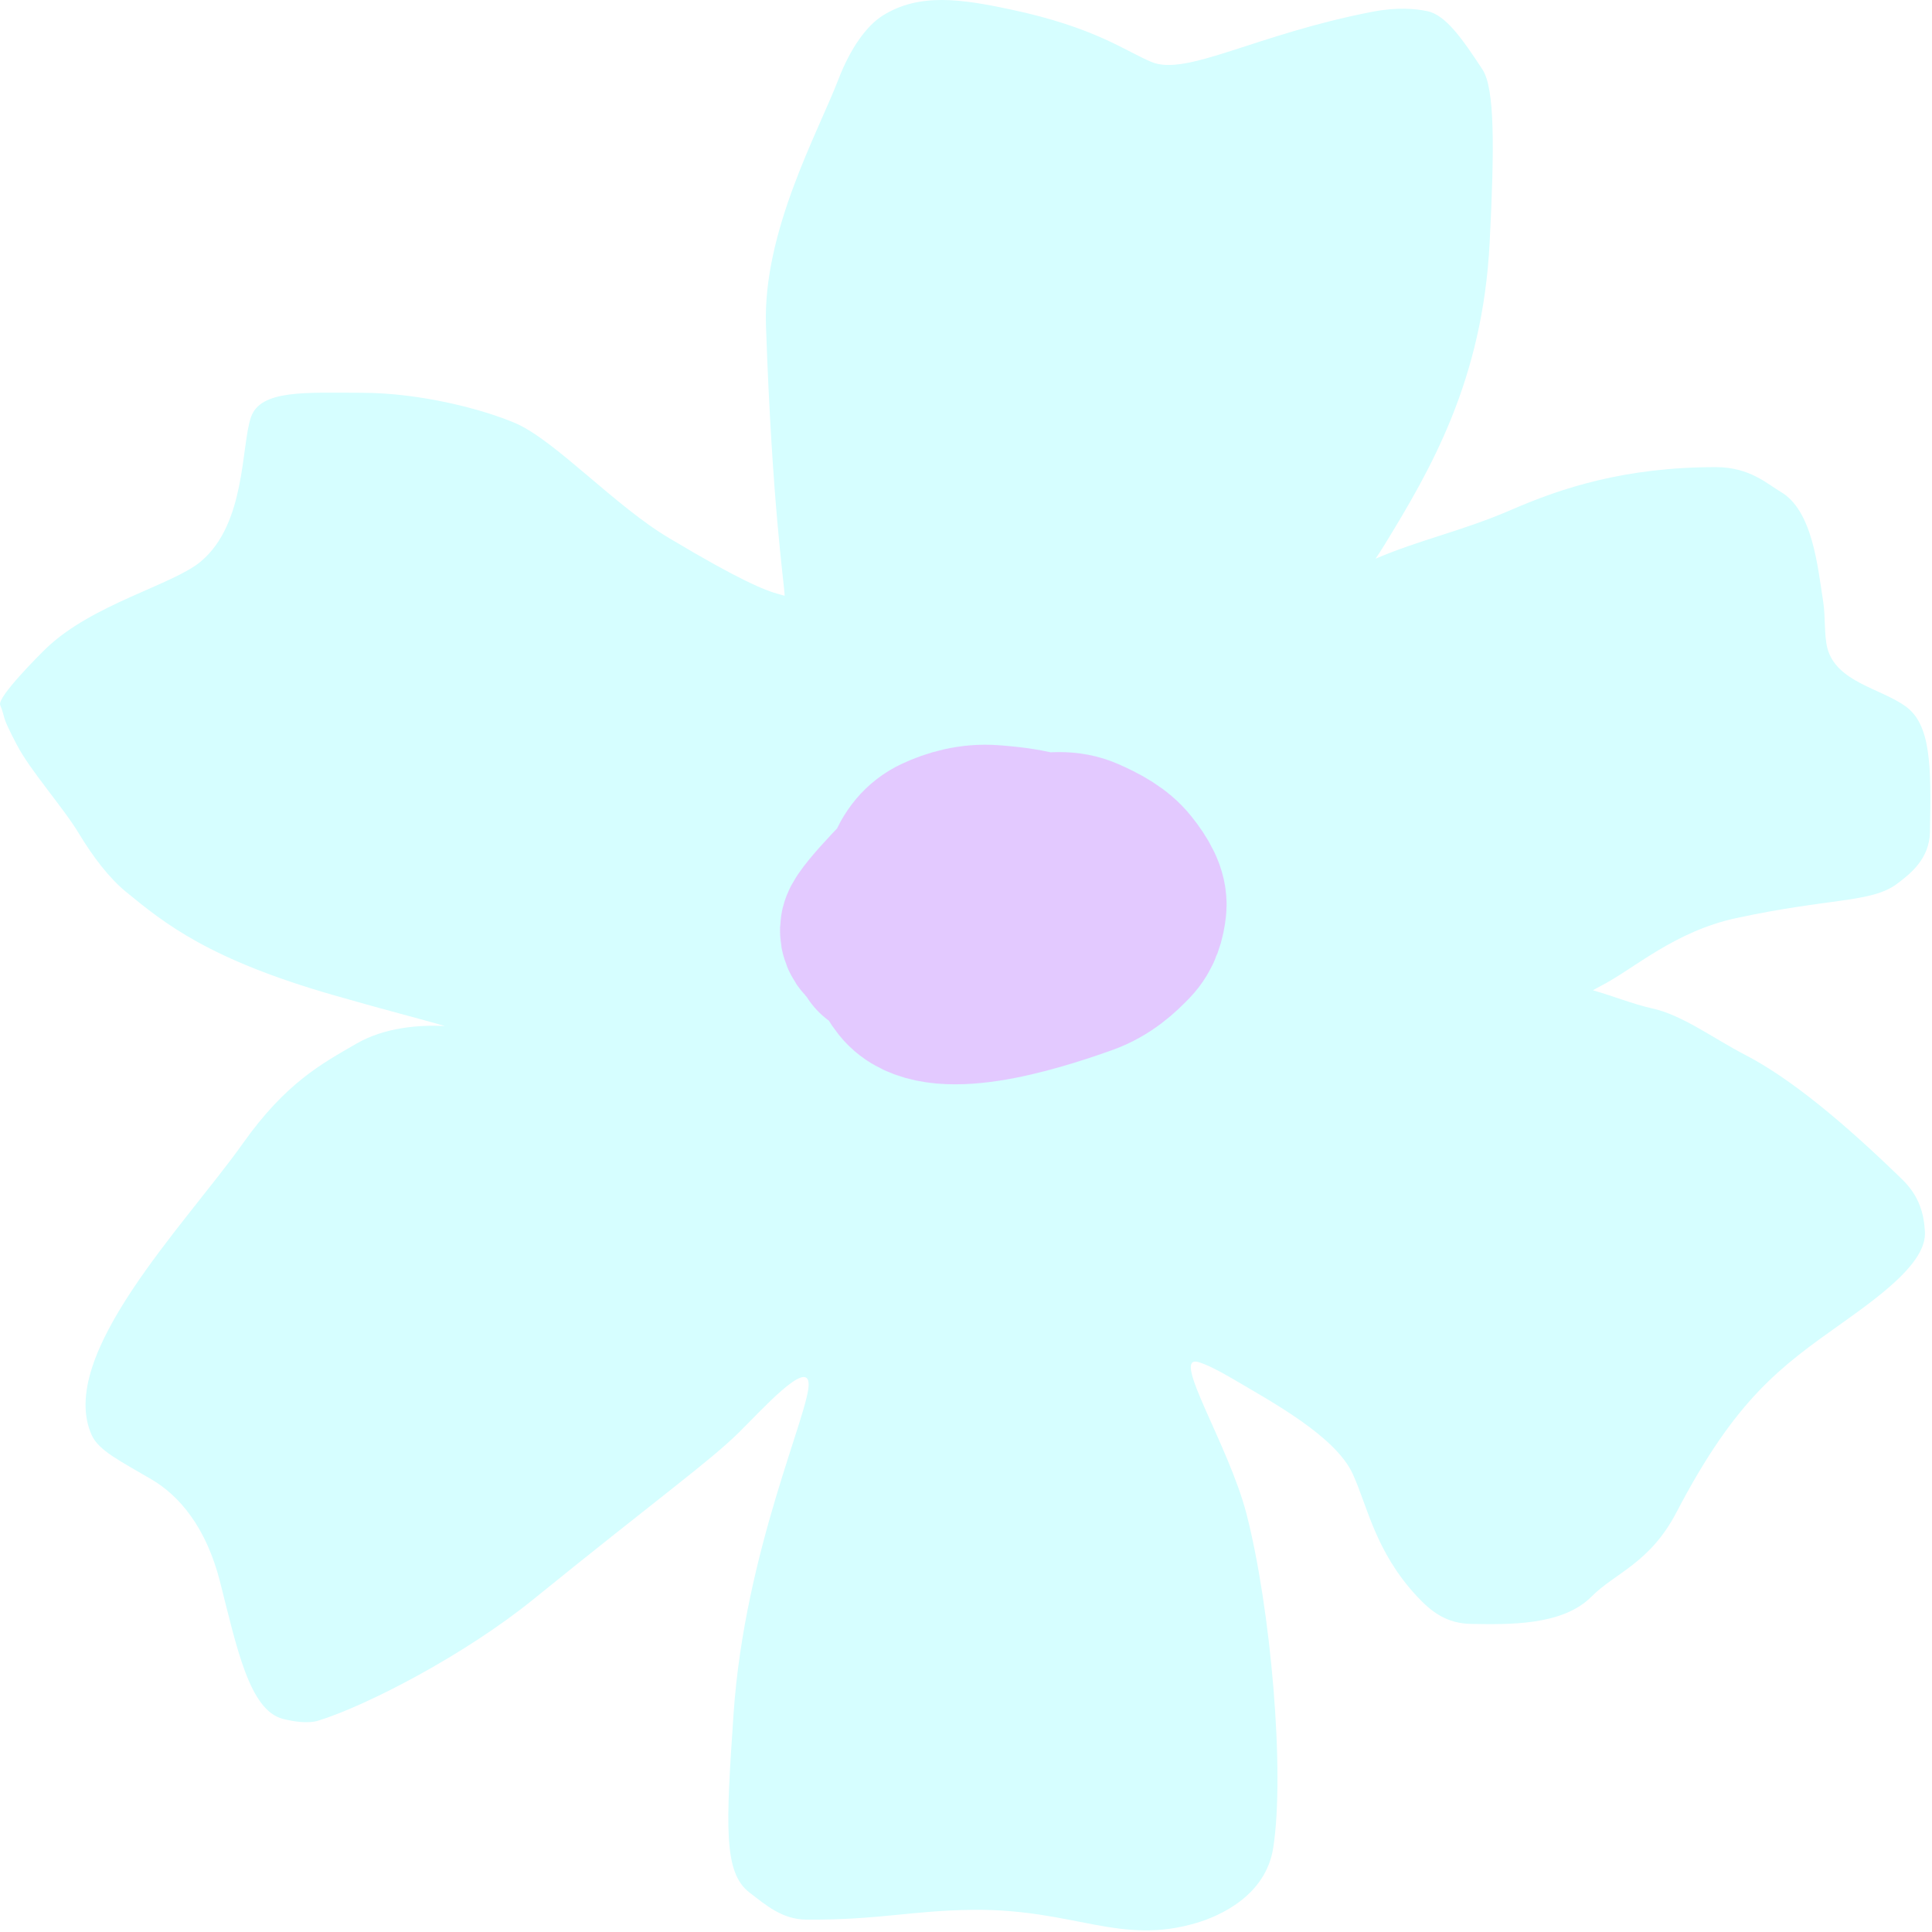
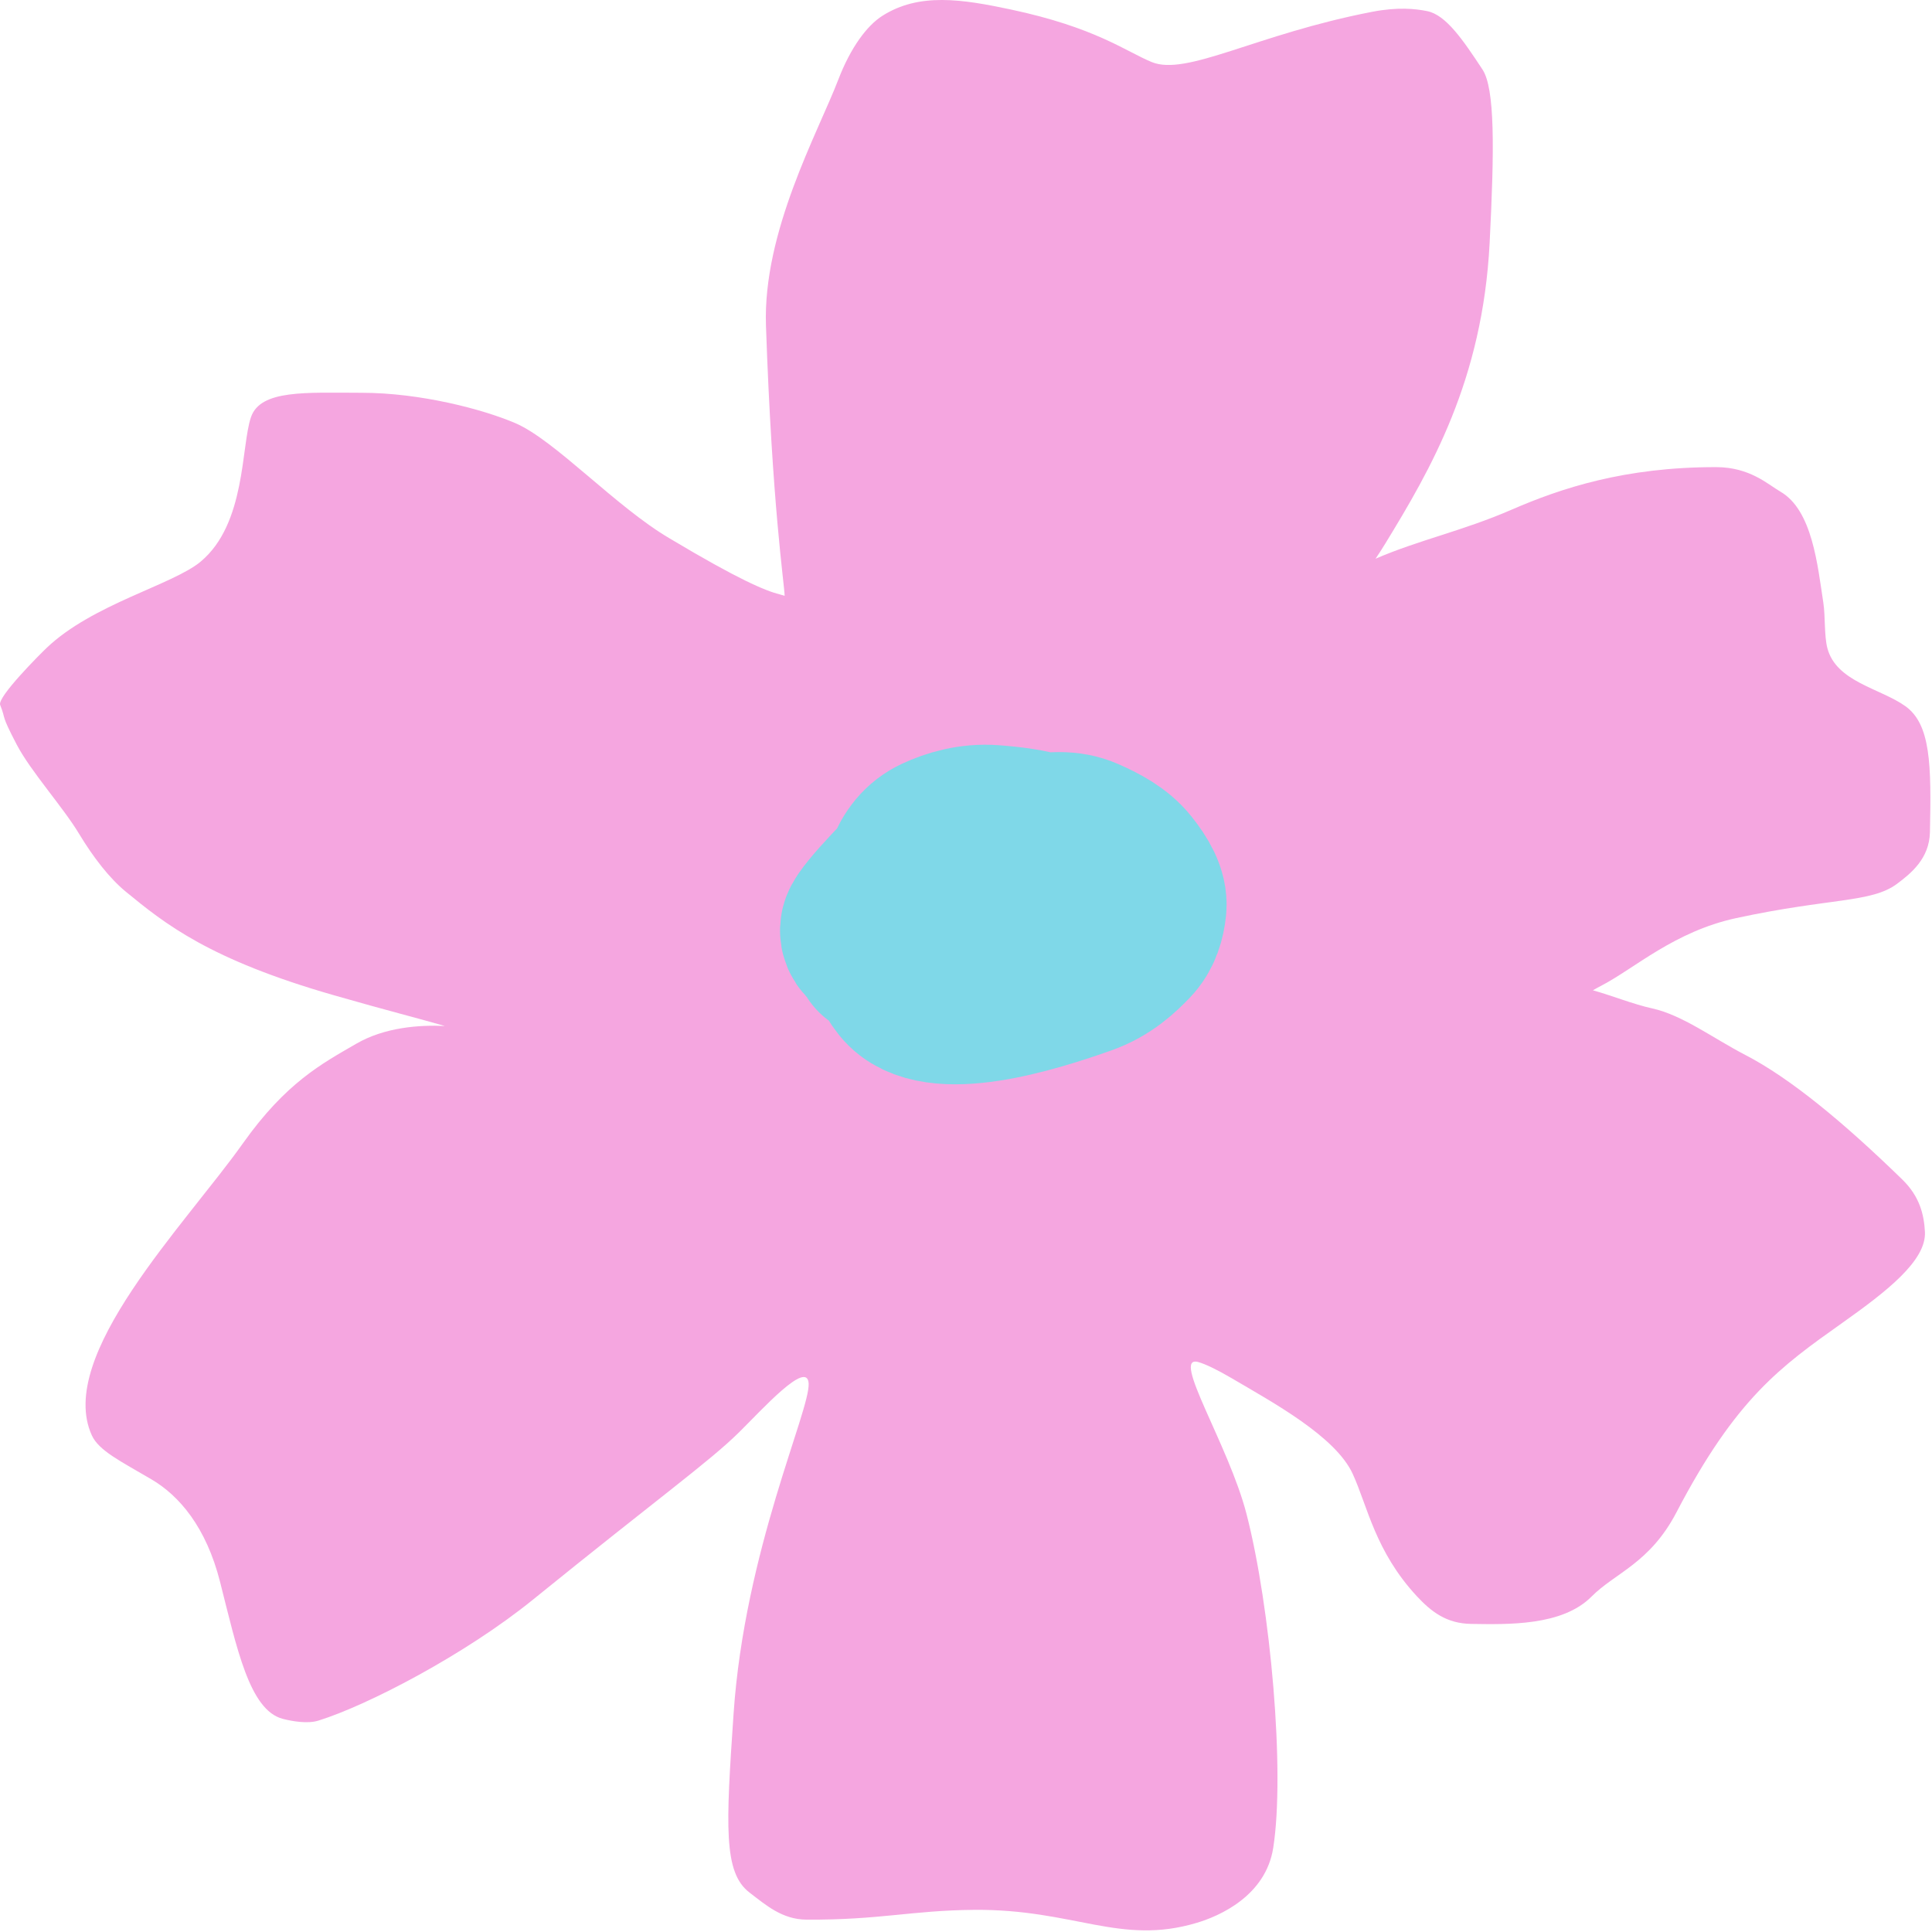
<svg xmlns="http://www.w3.org/2000/svg" width="56" height="56" viewBox="0 0 56 56" fill="none">
-   <path d="M22.744 17.269C22.731 16.9 22.381 14.648 22.202 9.437C22.109 6.716 23.702 3.858 24.297 2.312C24.658 1.371 25.132 0.741 25.575 0.459C26.641 -0.218 27.875 -0.027 29.298 0.275C31.758 0.798 32.624 1.486 33.381 1.798C34.397 2.217 36.404 0.992 39.774 0.342C40.522 0.198 41.027 0.254 41.37 0.323C41.914 0.434 42.408 1.16 42.97 2.014C43.332 2.564 43.317 4.309 43.178 7.037C42.975 11.031 41.458 13.621 40.15 15.761C40.061 15.907 39.968 16.051 39.871 16.195C41.12 15.653 42.399 15.389 43.811 14.775C45.245 14.152 47.093 13.536 49.748 13.54C50.722 13.542 51.242 14.039 51.608 14.252C52.532 14.788 52.682 16.378 52.851 17.475C52.91 17.863 52.873 18.431 52.968 18.79C53.228 19.764 54.496 19.95 55.223 20.465C55.964 20.991 55.983 22.162 55.94 24.123C55.923 24.887 55.391 25.316 54.983 25.62C54.239 26.173 53.048 26.022 50.319 26.613C48.539 26.999 47.372 28.071 46.438 28.558C46.345 28.606 46.257 28.655 46.171 28.704C46.713 28.855 47.353 29.112 47.885 29.228C48.768 29.421 49.658 30.097 50.594 30.581C51.888 31.252 53.432 32.526 55.14 34.19C55.644 34.681 55.768 35.205 55.795 35.705C55.84 36.539 54.682 37.435 53.419 38.331L53.39 38.352C51.616 39.61 50.317 40.532 48.594 43.834C47.82 45.316 46.819 45.585 46.129 46.28C45.278 47.135 43.698 47.084 42.65 47.07C41.932 47.061 41.491 46.723 41.064 46.263C39.862 44.966 39.643 43.67 39.209 42.721C38.71 41.632 36.877 40.64 35.681 39.937C35.312 39.72 34.937 39.533 34.725 39.478C33.934 39.272 35.611 41.872 36.13 43.88C36.83 46.592 37.251 51.359 36.905 53.562C36.687 54.957 35.337 55.541 34.693 55.733C32.465 56.401 31.14 55.332 28.227 55.358C26.417 55.374 25.506 55.654 23.378 55.642C22.674 55.638 22.202 55.222 21.724 54.856C20.963 54.274 21.042 52.92 21.263 49.674C21.584 44.94 23.483 40.886 23.439 40.1C23.399 39.397 22.084 40.864 21.42 41.518C20.552 42.373 19.1 43.407 15.445 46.369C13.494 47.95 10.664 49.427 9.225 49.874C8.918 49.969 8.479 49.895 8.194 49.821C7.23 49.567 6.867 47.773 6.378 45.849C5.975 44.263 5.197 43.355 4.392 42.881C3.5 42.356 2.862 42.049 2.66 41.601C1.615 39.294 5.379 35.486 7.037 33.146C8.291 31.377 9.33 30.831 10.325 30.254C11.152 29.774 12.16 29.704 12.895 29.739C12.192 29.535 11.215 29.289 9.678 28.848C6.065 27.811 4.784 26.779 3.649 25.848C3.171 25.456 2.702 24.847 2.294 24.171C1.826 23.393 0.892 22.359 0.488 21.589C0.005 20.664 0.188 20.896 0.005 20.433C-0.085 20.207 1.155 18.967 1.35 18.781C2.689 17.505 5.008 16.954 5.817 16.278C7.134 15.179 6.984 12.925 7.276 12.088C7.555 11.291 8.859 11.383 10.487 11.385C12.194 11.387 13.999 11.864 14.935 12.264C16.086 12.757 17.856 14.698 19.42 15.612C21.414 16.804 22.184 17.123 22.595 17.227C22.644 17.24 22.694 17.253 22.744 17.269Z" fill="#D6FEFF" />
-   <path d="M25.118 26.901C25.166 26.705 25.776 26.035 26.369 25.431C26.555 24.918 26.802 24.592 27.202 24.404C27.619 24.209 28.16 24.048 28.767 24.094C29.335 24.136 29.845 24.206 30.256 24.34C30.652 24.271 31.054 24.28 31.416 24.439C31.852 24.632 32.291 24.86 32.585 25.23C32.872 25.59 33.085 25.954 33.05 26.288C33.017 26.602 32.93 26.933 32.676 27.196C32.392 27.49 32 27.87 31.379 28.09C29.869 28.627 27.102 29.478 26.271 28.438C26.064 28.178 25.933 27.907 25.934 27.551C25.927 27.537 25.92 27.522 25.915 27.507C25.795 27.476 25.684 27.442 25.586 27.406C25.253 27.281 25.065 27.119 25.118 26.901Z" fill="#D6FEFF" />
-   <path d="M27.18 24.636C26.529 25.243 25.19 26.607 25.118 26.901C24.956 27.569 27.058 27.712 28.692 27.874C29.592 27.963 30.684 26.772 31.276 25.969C32.339 24.526 26.259 25.54 26.034 25.869C25.859 26.125 25.866 26.699 25.892 27.367C25.902 27.631 26.045 27.73 26.439 27.786C28.481 28.073 29.603 27.61 30.5 27.274C30.873 27.134 31.098 26.849 31.262 26.6C31.417 26.364 31.435 26.079 31.439 25.808C31.445 25.518 31.307 25.225 31.135 24.947C30.777 24.366 29.884 24.177 28.767 24.094C28.16 24.048 27.619 24.209 27.202 24.404C26.445 24.759 26.235 25.609 25.957 27.282C25.875 27.777 26.014 28.116 26.271 28.438C27.102 29.478 29.869 28.627 31.379 28.09C32 27.87 32.392 27.49 32.676 27.196C32.93 26.933 33.017 26.602 33.05 26.288C33.085 25.954 32.872 25.59 32.585 25.23C32.291 24.86 31.852 24.632 31.416 24.439C30.965 24.241 30.452 24.276 29.966 24.404C28.587 24.769 27.676 26.45 27.316 27.081C27.231 27.23 27.213 27.413 27.242 27.541C27.271 27.668 27.373 27.746 27.575 27.786C28.585 27.983 29.48 27.524 30.264 27.081C30.948 26.696 31.112 26.18 31.13 25.933C31.171 25.354 29.868 25.727 29.335 25.966C29.095 26.073 29.055 26.499 29.019 26.907C29.003 27.094 29.059 27.244 29.323 27.322C30.045 27.537 30.752 27.358 31.062 27.232C31.204 27.175 31.27 27.045 31.313 26.899C31.356 26.753 31.363 26.572 31.272 26.432C31.18 26.293 30.988 26.199 30.82 26.161C30.651 26.122 30.51 26.143 30.362 26.198C30.051 26.314 29.161 27.194 28.141 28.343C27.824 28.701 28.089 28.736 28.463 28.628C30.099 28.155 30.588 27.54 30.978 27.062C31.082 26.936 31.123 26.742 31.119 26.584C31.116 26.426 31.041 26.292 30.921 26.197C29.916 25.407 27.488 25.977 26.641 26.212C26.317 26.395 26.079 26.605 25.883 26.889C25.772 27.067 25.638 27.312 25.499 27.565" stroke="#E3C9FF" stroke-width="5" stroke-linecap="round" stroke-linejoin="round" />
+   <path d="M22.744 17.269C22.731 16.9 22.381 14.648 22.202 9.437C22.109 6.716 23.702 3.858 24.297 2.312C24.658 1.371 25.132 0.741 25.575 0.459C26.641 -0.218 27.875 -0.027 29.298 0.275C31.758 0.798 32.624 1.486 33.381 1.798C34.397 2.217 36.404 0.992 39.774 0.342C40.522 0.198 41.027 0.254 41.37 0.323C41.914 0.434 42.408 1.16 42.97 2.014C43.332 2.564 43.317 4.309 43.178 7.037C42.975 11.031 41.458 13.621 40.15 15.761C40.061 15.907 39.968 16.051 39.871 16.195C41.12 15.653 42.399 15.389 43.811 14.775C45.245 14.152 47.093 13.536 49.748 13.54C50.722 13.542 51.242 14.039 51.608 14.252C52.532 14.788 52.682 16.378 52.851 17.475C52.91 17.863 52.873 18.431 52.968 18.79C53.228 19.764 54.496 19.95 55.223 20.465C55.964 20.991 55.983 22.162 55.94 24.123C55.923 24.887 55.391 25.316 54.983 25.62C54.239 26.173 53.048 26.022 50.319 26.613C48.539 26.999 47.372 28.071 46.438 28.558C46.345 28.606 46.257 28.655 46.171 28.704C46.713 28.855 47.353 29.112 47.885 29.228C48.768 29.421 49.658 30.097 50.594 30.581C51.888 31.252 53.432 32.526 55.14 34.19C55.644 34.681 55.768 35.205 55.795 35.705C55.84 36.539 54.682 37.435 53.419 38.331L53.39 38.352C51.616 39.61 50.317 40.532 48.594 43.834C47.82 45.316 46.819 45.585 46.129 46.28C45.278 47.135 43.698 47.084 42.65 47.07C41.932 47.061 41.491 46.723 41.064 46.263C39.862 44.966 39.643 43.67 39.209 42.721C38.71 41.632 36.877 40.64 35.681 39.937C35.312 39.72 34.937 39.533 34.725 39.478C33.934 39.272 35.611 41.872 36.13 43.88C36.83 46.592 37.251 51.359 36.905 53.562C36.687 54.957 35.337 55.541 34.693 55.733C32.465 56.401 31.14 55.332 28.227 55.358C26.417 55.374 25.506 55.654 23.378 55.642C22.674 55.638 22.202 55.222 21.724 54.856C20.963 54.274 21.042 52.92 21.263 49.674C21.584 44.94 23.483 40.886 23.439 40.1C23.399 39.397 22.084 40.864 21.42 41.518C20.552 42.373 19.1 43.407 15.445 46.369C13.494 47.95 10.664 49.427 9.225 49.874C8.918 49.969 8.479 49.895 8.194 49.821C7.23 49.567 6.867 47.773 6.378 45.849C5.975 44.263 5.197 43.355 4.392 42.881C3.5 42.356 2.862 42.049 2.66 41.601C1.615 39.294 5.379 35.486 7.037 33.146C8.291 31.377 9.33 30.831 10.325 30.254C11.152 29.774 12.16 29.704 12.895 29.739C12.192 29.535 11.215 29.289 9.678 28.848C6.065 27.811 4.784 26.779 3.649 25.848C3.171 25.456 2.702 24.847 2.294 24.171C1.826 23.393 0.892 22.359 0.488 21.589C0.005 20.664 0.188 20.896 0.005 20.433C-0.085 20.207 1.155 18.967 1.35 18.781C2.689 17.505 5.008 16.954 5.817 16.278C7.134 15.179 6.984 12.925 7.276 12.088C7.555 11.291 8.859 11.383 10.487 11.385C12.194 11.387 13.999 11.864 14.935 12.264C16.086 12.757 17.856 14.698 19.42 15.612C21.414 16.804 22.184 17.123 22.595 17.227C22.644 17.24 22.694 17.253 22.744 17.269Z" fill="#F5A6E0" />
+   <path d="M25.118 26.901C25.166 26.705 25.776 26.035 26.369 25.431C26.555 24.918 26.802 24.592 27.202 24.404C27.619 24.209 28.16 24.048 28.767 24.094C29.335 24.136 29.845 24.206 30.256 24.34C30.652 24.271 31.054 24.28 31.416 24.439C31.852 24.632 32.291 24.86 32.585 25.23C32.872 25.59 33.085 25.954 33.05 26.288C33.017 26.602 32.93 26.933 32.676 27.196C32.392 27.49 32 27.87 31.379 28.09C29.869 28.627 27.102 29.478 26.271 28.438C26.064 28.178 25.933 27.907 25.934 27.551C25.927 27.537 25.92 27.522 25.915 27.507C25.795 27.476 25.684 27.442 25.586 27.406C25.253 27.281 25.065 27.119 25.118 26.901Z" fill="#F5A6E0" />
+   <path d="M27.18 24.636C26.529 25.243 25.19 26.607 25.118 26.901C24.956 27.569 27.058 27.712 28.692 27.874C29.592 27.963 30.684 26.772 31.276 25.969C32.339 24.526 26.259 25.54 26.034 25.869C25.859 26.125 25.866 26.699 25.892 27.367C25.902 27.631 26.045 27.73 26.439 27.786C28.481 28.073 29.603 27.61 30.5 27.274C30.873 27.134 31.098 26.849 31.262 26.6C31.417 26.364 31.435 26.079 31.439 25.808C31.445 25.518 31.307 25.225 31.135 24.947C30.777 24.366 29.884 24.177 28.767 24.094C28.16 24.048 27.619 24.209 27.202 24.404C26.445 24.759 26.235 25.609 25.957 27.282C25.875 27.777 26.014 28.116 26.271 28.438C27.102 29.478 29.869 28.627 31.379 28.09C32 27.87 32.392 27.49 32.676 27.196C32.93 26.933 33.017 26.602 33.05 26.288C33.085 25.954 32.872 25.59 32.585 25.23C32.291 24.86 31.852 24.632 31.416 24.439C30.965 24.241 30.452 24.276 29.966 24.404C28.587 24.769 27.676 26.45 27.316 27.081C27.231 27.23 27.213 27.413 27.242 27.541C27.271 27.668 27.373 27.746 27.575 27.786C28.585 27.983 29.48 27.524 30.264 27.081C30.948 26.696 31.112 26.18 31.13 25.933C31.171 25.354 29.868 25.727 29.335 25.966C29.095 26.073 29.055 26.499 29.019 26.907C29.003 27.094 29.059 27.244 29.323 27.322C30.045 27.537 30.752 27.358 31.062 27.232C31.204 27.175 31.27 27.045 31.313 26.899C31.356 26.753 31.363 26.572 31.272 26.432C31.18 26.293 30.988 26.199 30.82 26.161C30.651 26.122 30.51 26.143 30.362 26.198C30.051 26.314 29.161 27.194 28.141 28.343C27.824 28.701 28.089 28.736 28.463 28.628C30.099 28.155 30.588 27.54 30.978 27.062C31.082 26.936 31.123 26.742 31.119 26.584C31.116 26.426 31.041 26.292 30.921 26.197C29.916 25.407 27.488 25.977 26.641 26.212C26.317 26.395 26.079 26.605 25.883 26.889C25.772 27.067 25.638 27.312 25.499 27.565" stroke="#7FD8E8" stroke-width="5" stroke-linecap="round" stroke-linejoin="round" />
</svg>
